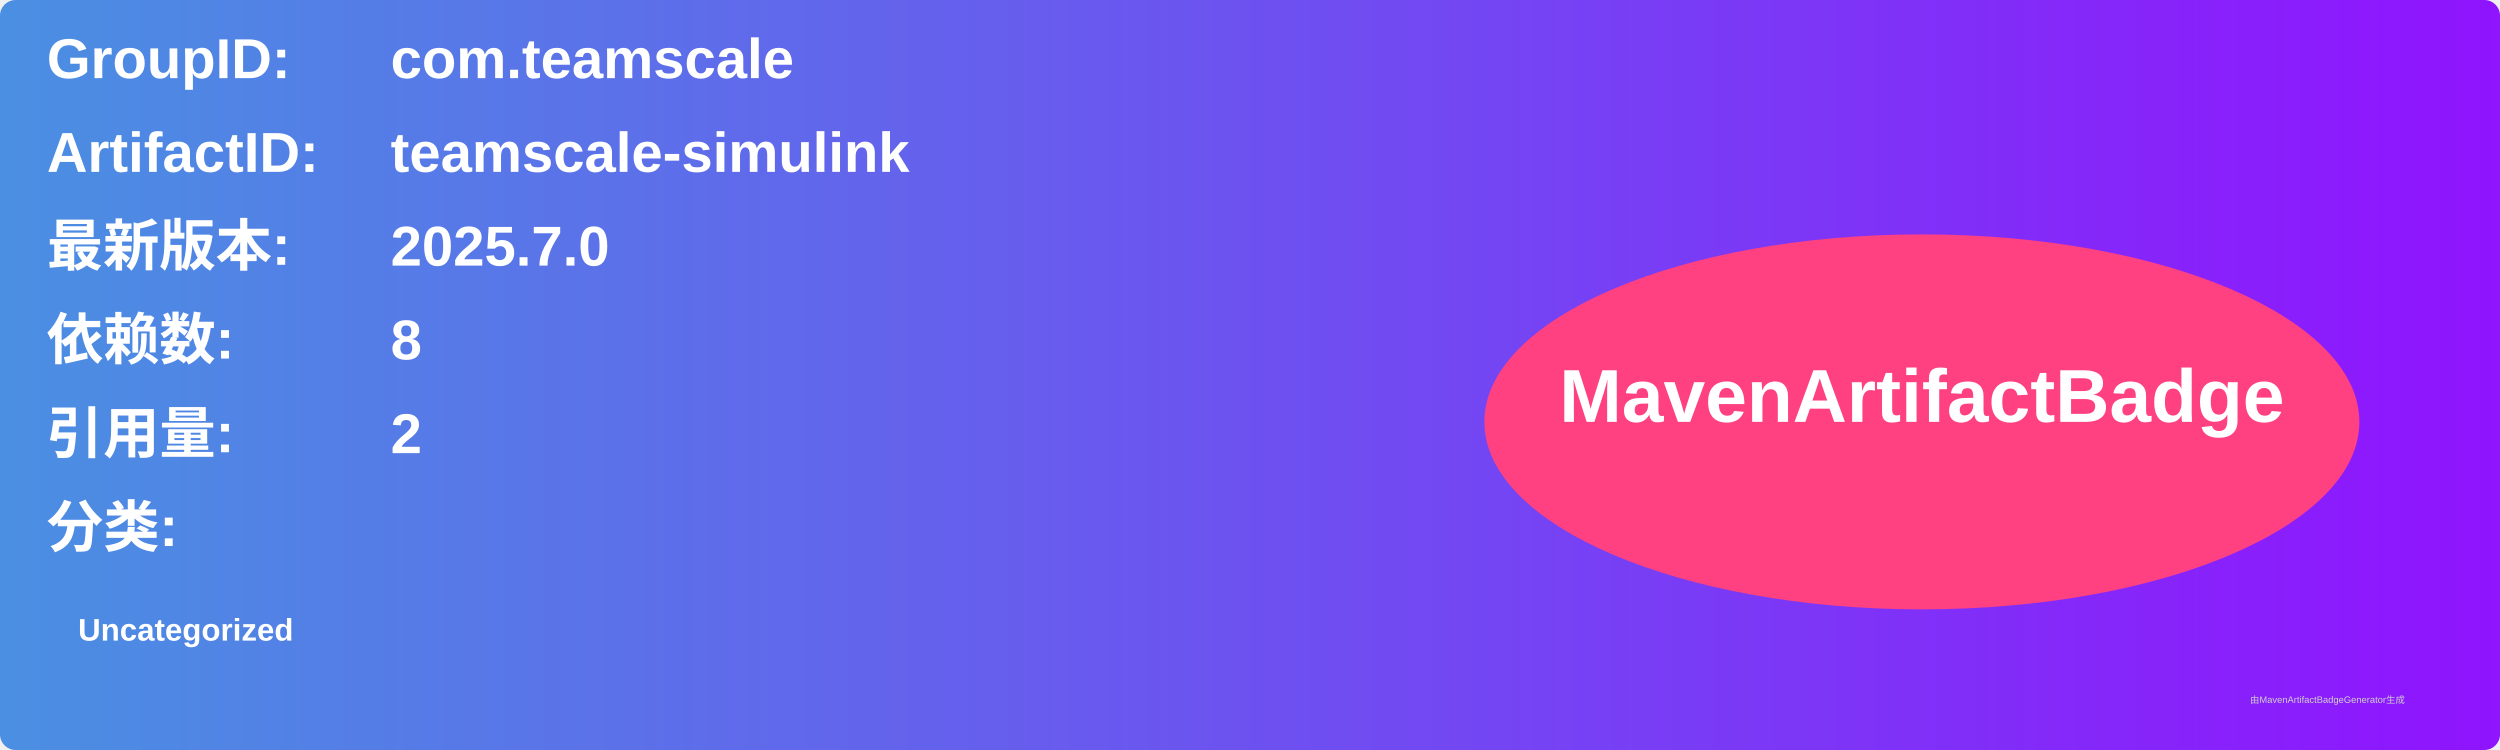
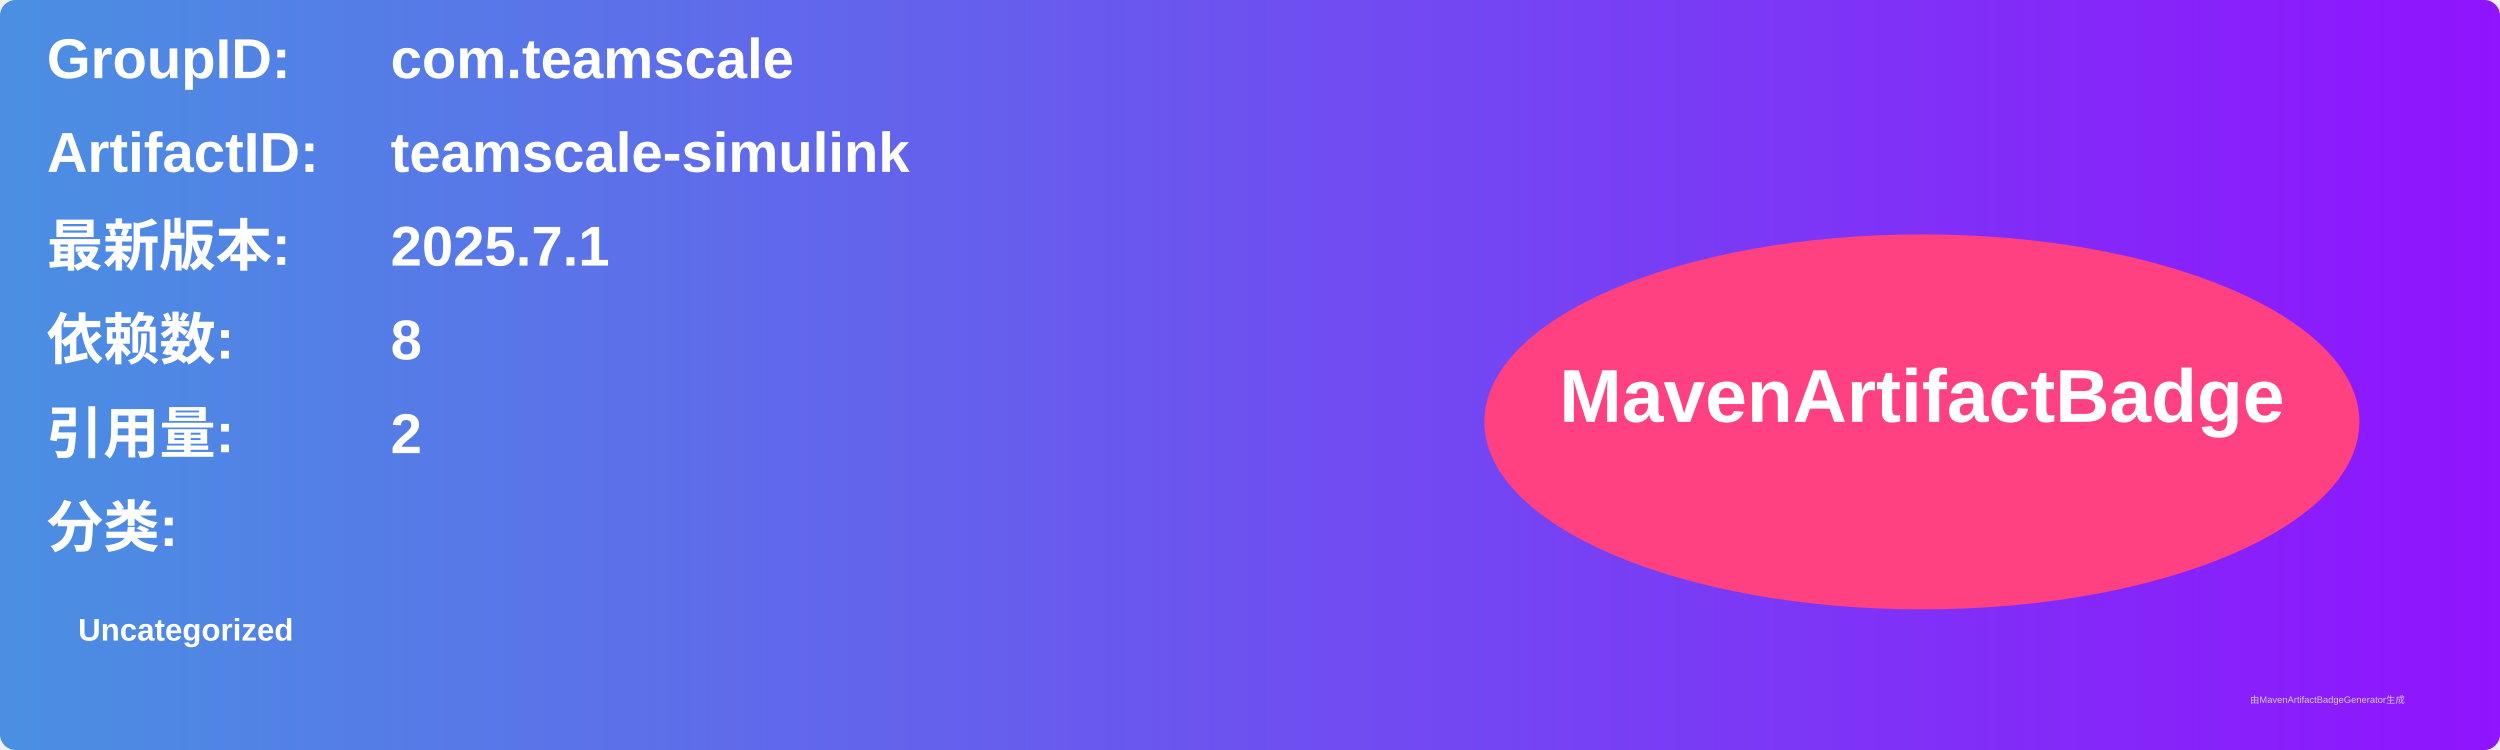
<svg xmlns="http://www.w3.org/2000/svg" width="800" height="240" viewBox="0 0 800 240">
  <linearGradient id="grad" x1="0%" y1="0%" x2="100%" y2="0%">
    <stop offset="0%" stop-color="#4a90e2" />
    <stop offset="100%" stop-color="#9013fe" />
  </linearGradient>
  <rect width="100%" height="100%" rx="5" ry="5" fill="url(#grad)" />
  <g transform="translate(15, 15)">
    <text x="0" y="10" font-family="Arial" font-size="18" fill="white" font-weight="bold" width="260">GroupID:</text>
    <text x="110" y="10" font-family="Arial" font-size="18" fill="white" font-weight="bold" width="460">com.teamscale</text>
    <text x="0" y="40" font-family="Arial" font-size="18" fill="white" font-weight="bold" width="260">ArtifactID:</text>
    <text x="110" y="40" font-family="Arial" font-size="18" fill="white" font-weight="bold" width="460">teamscale-simulink</text>
    <text x="0" y="70" font-family="Arial" font-size="18" fill="white" font-weight="bold">最新版本:</text>
    <text x="110" y="70" font-family="Arial" font-size="18" fill="white" font-weight="bold">
-       <tspan font-weight="bold">2025.7.0</tspan>
+       <tspan font-weight="bold">2025.7.1</tspan>
    </text>
    <text x="0" y="100" font-family="Arial" font-size="18" fill="white" font-weight="bold">依赖数: </text>
    <text x="110" y="100" font-family="Arial" font-size="18" fill="white">
      <tspan font-weight="bold">8</tspan>
    </text>
    <text x="0" y="130" font-family="Arial" font-size="18" fill="white" font-weight="bold">引用量: </text>
    <text x="110" y="130" font-family="Arial" font-size="18" fill="white">
      <tspan font-weight="bold">2</tspan>
    </text>
    <text x="0" y="160" font-family="Arial" font-size="18" fill="white" font-weight="bold">分类:</text>
    <text x="10" y="190" font-family="Arial" font-size="10" fill="white">
      <tspan font-weight="bold">Uncategorized</tspan>
    </text>
    <ellipse cx="600" cy="120" rx="140" ry="60" fill="#ff4081" />
    <text x="600" y="120" text-anchor="middle" font-family="Arial" font-size="24" fill="white" font-weight="bold">MavenArtifactBadge</text>
  </g>
  <text x="720" y="225" font-family="Arial" font-size="3" fill="#d0d0d0">由MavenArtifactBadgeGenerator生成</text>
</svg>
